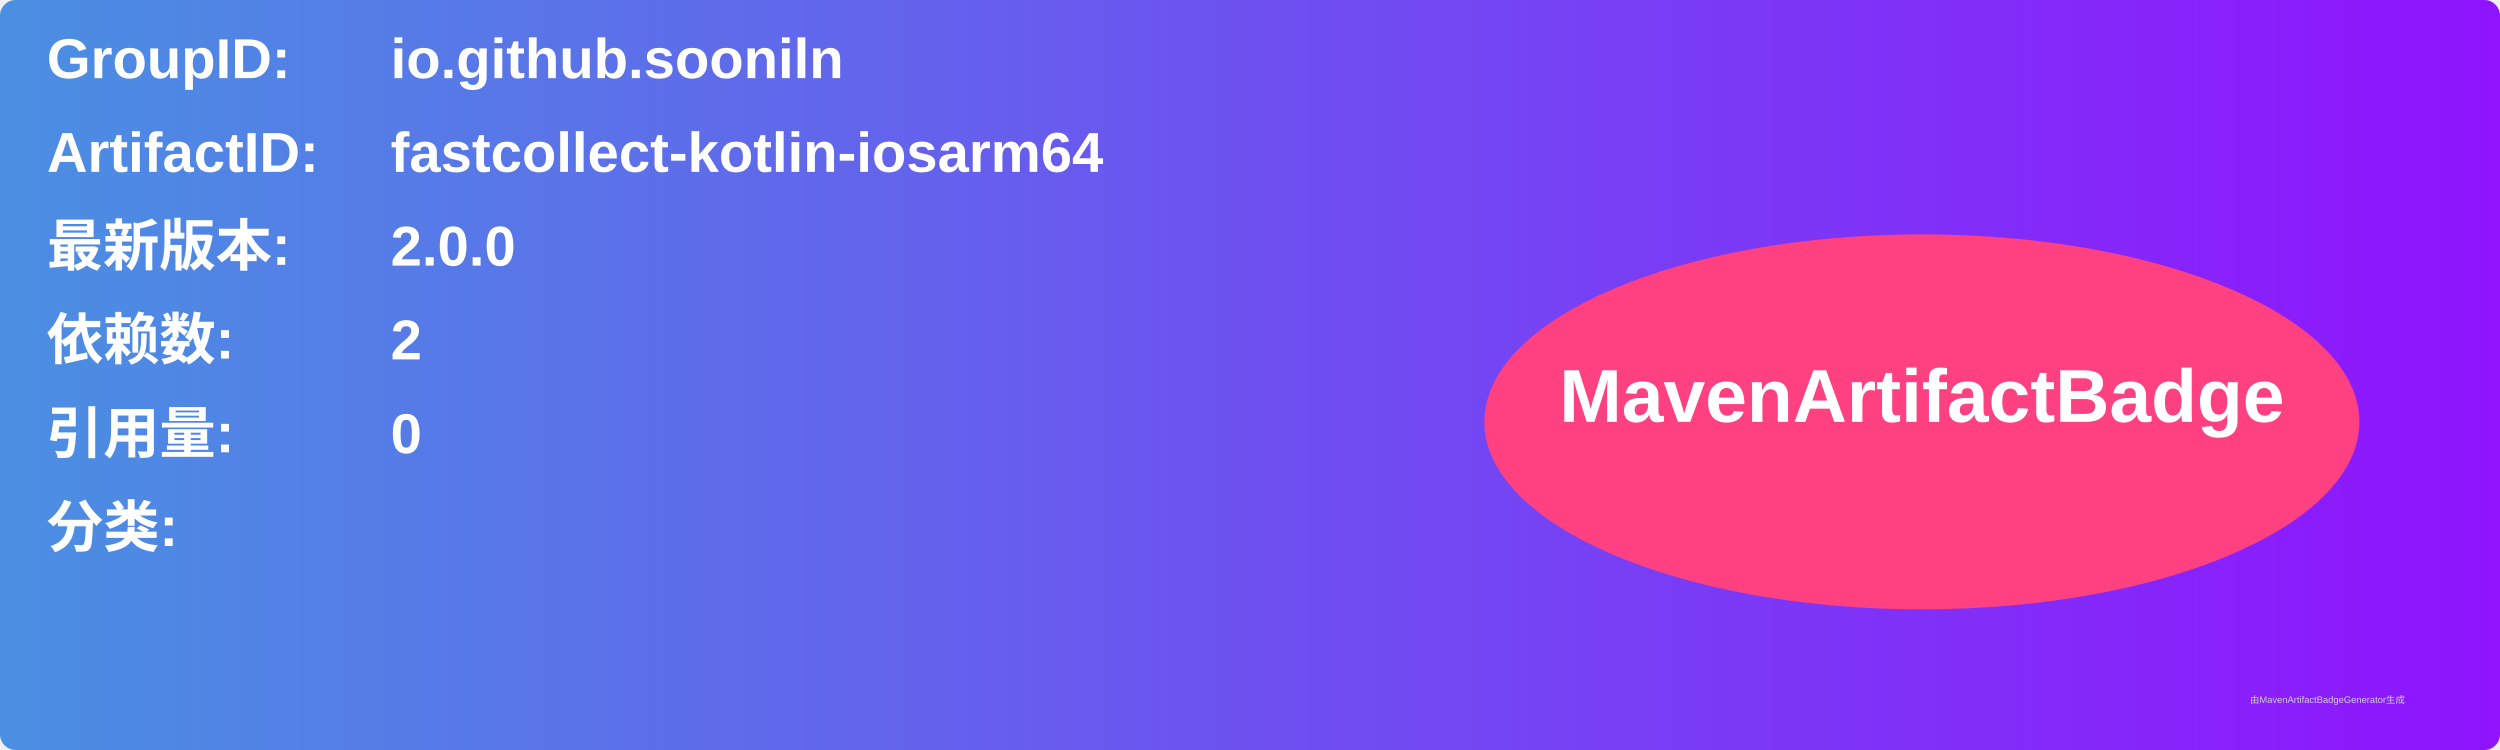
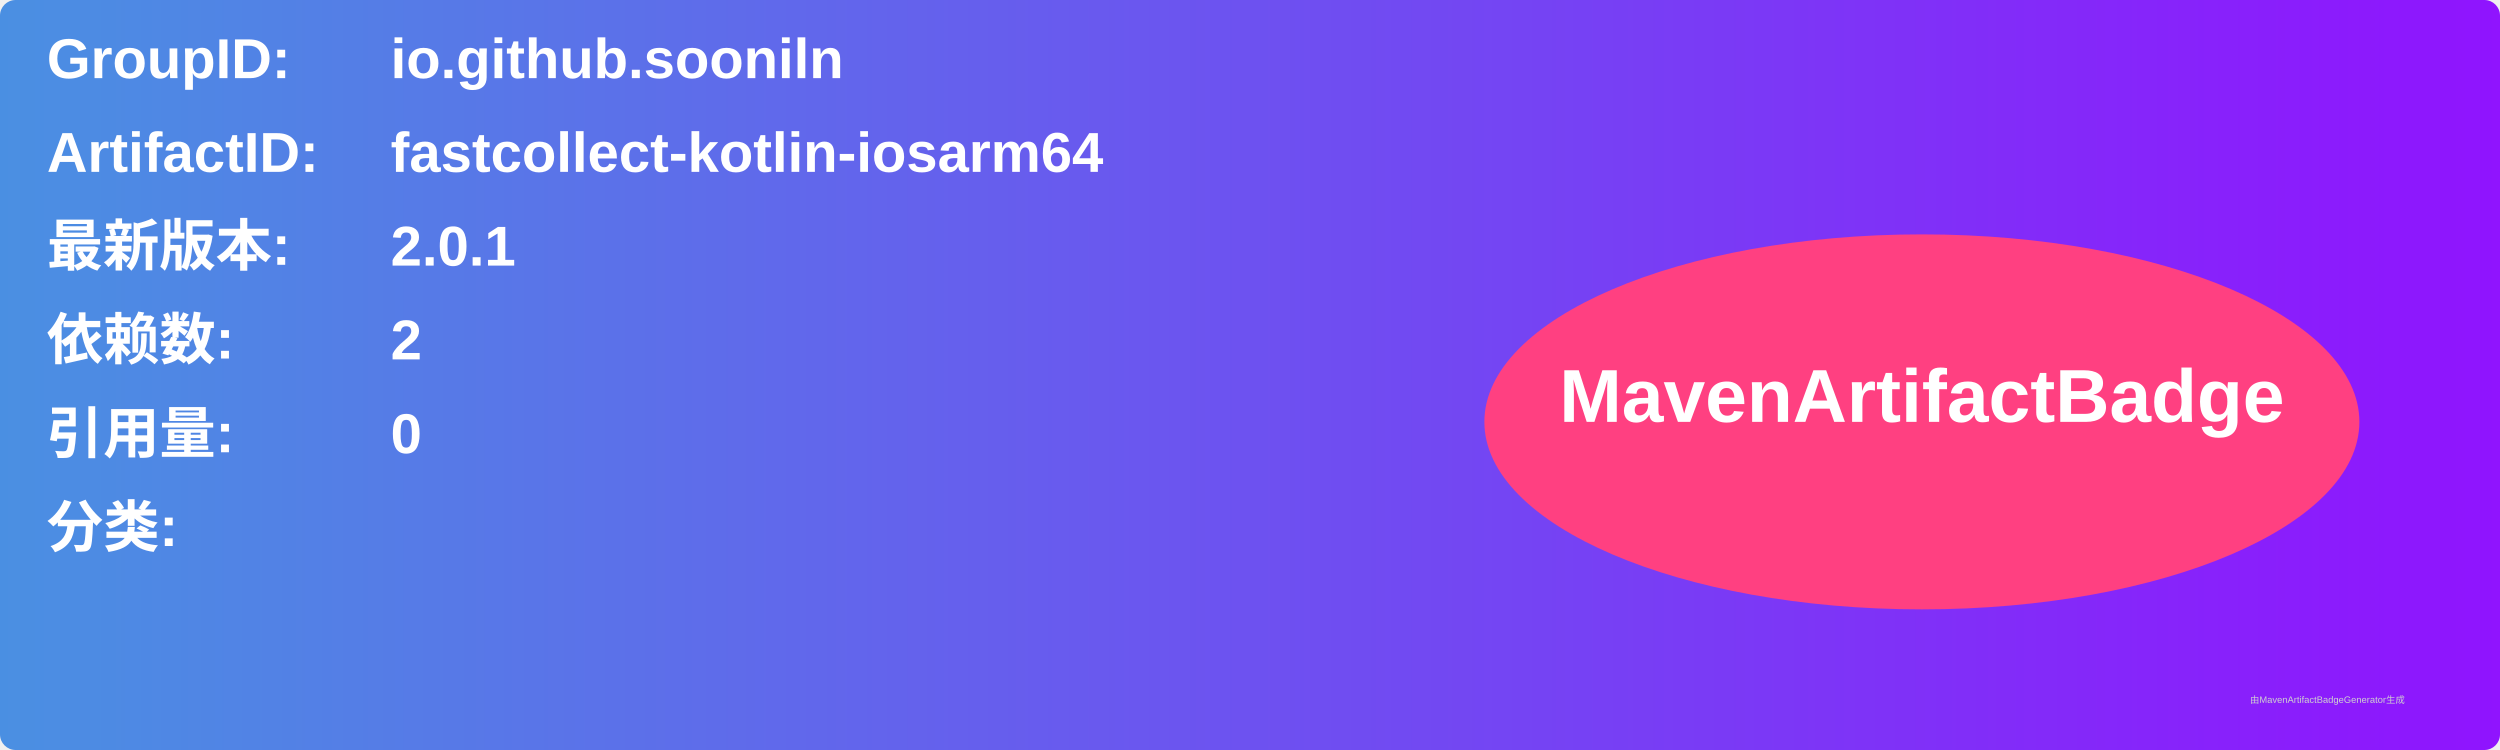
<svg xmlns="http://www.w3.org/2000/svg" width="800" height="240" viewBox="0 0 800 240">
  <linearGradient id="grad" x1="0%" y1="0%" x2="100%" y2="0%">
    <stop offset="0%" stop-color="#4a90e2" />
    <stop offset="100%" stop-color="#9013fe" />
  </linearGradient>
  <rect width="100%" height="100%" rx="5" ry="5" fill="url(#grad)" />
  <g transform="translate(15, 15)">
    <text x="0" y="10" font-family="Arial" font-size="18" fill="white" font-weight="bold" width="260">GroupID:</text>
    <text x="110" y="10" font-family="Arial" font-size="18" fill="white" font-weight="bold" width="460">io.github.sooniln</text>
    <text x="0" y="40" font-family="Arial" font-size="18" fill="white" font-weight="bold" width="260">ArtifactID:</text>
    <text x="110" y="40" font-family="Arial" font-size="18" fill="white" font-weight="bold" width="460">fastcollect-kotlin-iosarm64</text>
    <text x="0" y="70" font-family="Arial" font-size="18" fill="white" font-weight="bold">最新版本:</text>
    <text x="110" y="70" font-family="Arial" font-size="18" fill="white" font-weight="bold">
-       <tspan font-weight="bold">2.0.0</tspan>
+       <tspan font-weight="bold">2.0.1</tspan>
    </text>
    <text x="0" y="100" font-family="Arial" font-size="18" fill="white" font-weight="bold">依赖数: </text>
    <text x="110" y="100" font-family="Arial" font-size="18" fill="white">
      <tspan font-weight="bold">2</tspan>
    </text>
    <text x="0" y="130" font-family="Arial" font-size="18" fill="white" font-weight="bold">引用量: </text>
    <text x="110" y="130" font-family="Arial" font-size="18" fill="white">
      <tspan font-weight="bold">0</tspan>
    </text>
    <text x="0" y="160" font-family="Arial" font-size="18" fill="white" font-weight="bold">分类:</text>
    <text x="10" y="190" font-family="Arial" font-size="10" fill="white">
      <tspan font-weight="bold" />
    </text>
    <ellipse cx="600" cy="120" rx="140" ry="60" fill="#ff4081" />
    <text x="600" y="120" text-anchor="middle" font-family="Arial" font-size="24" fill="white" font-weight="bold">MavenArtifactBadge</text>
  </g>
  <text x="720" y="225" font-family="Arial" font-size="3" fill="#d0d0d0">由MavenArtifactBadgeGenerator生成</text>
</svg>
